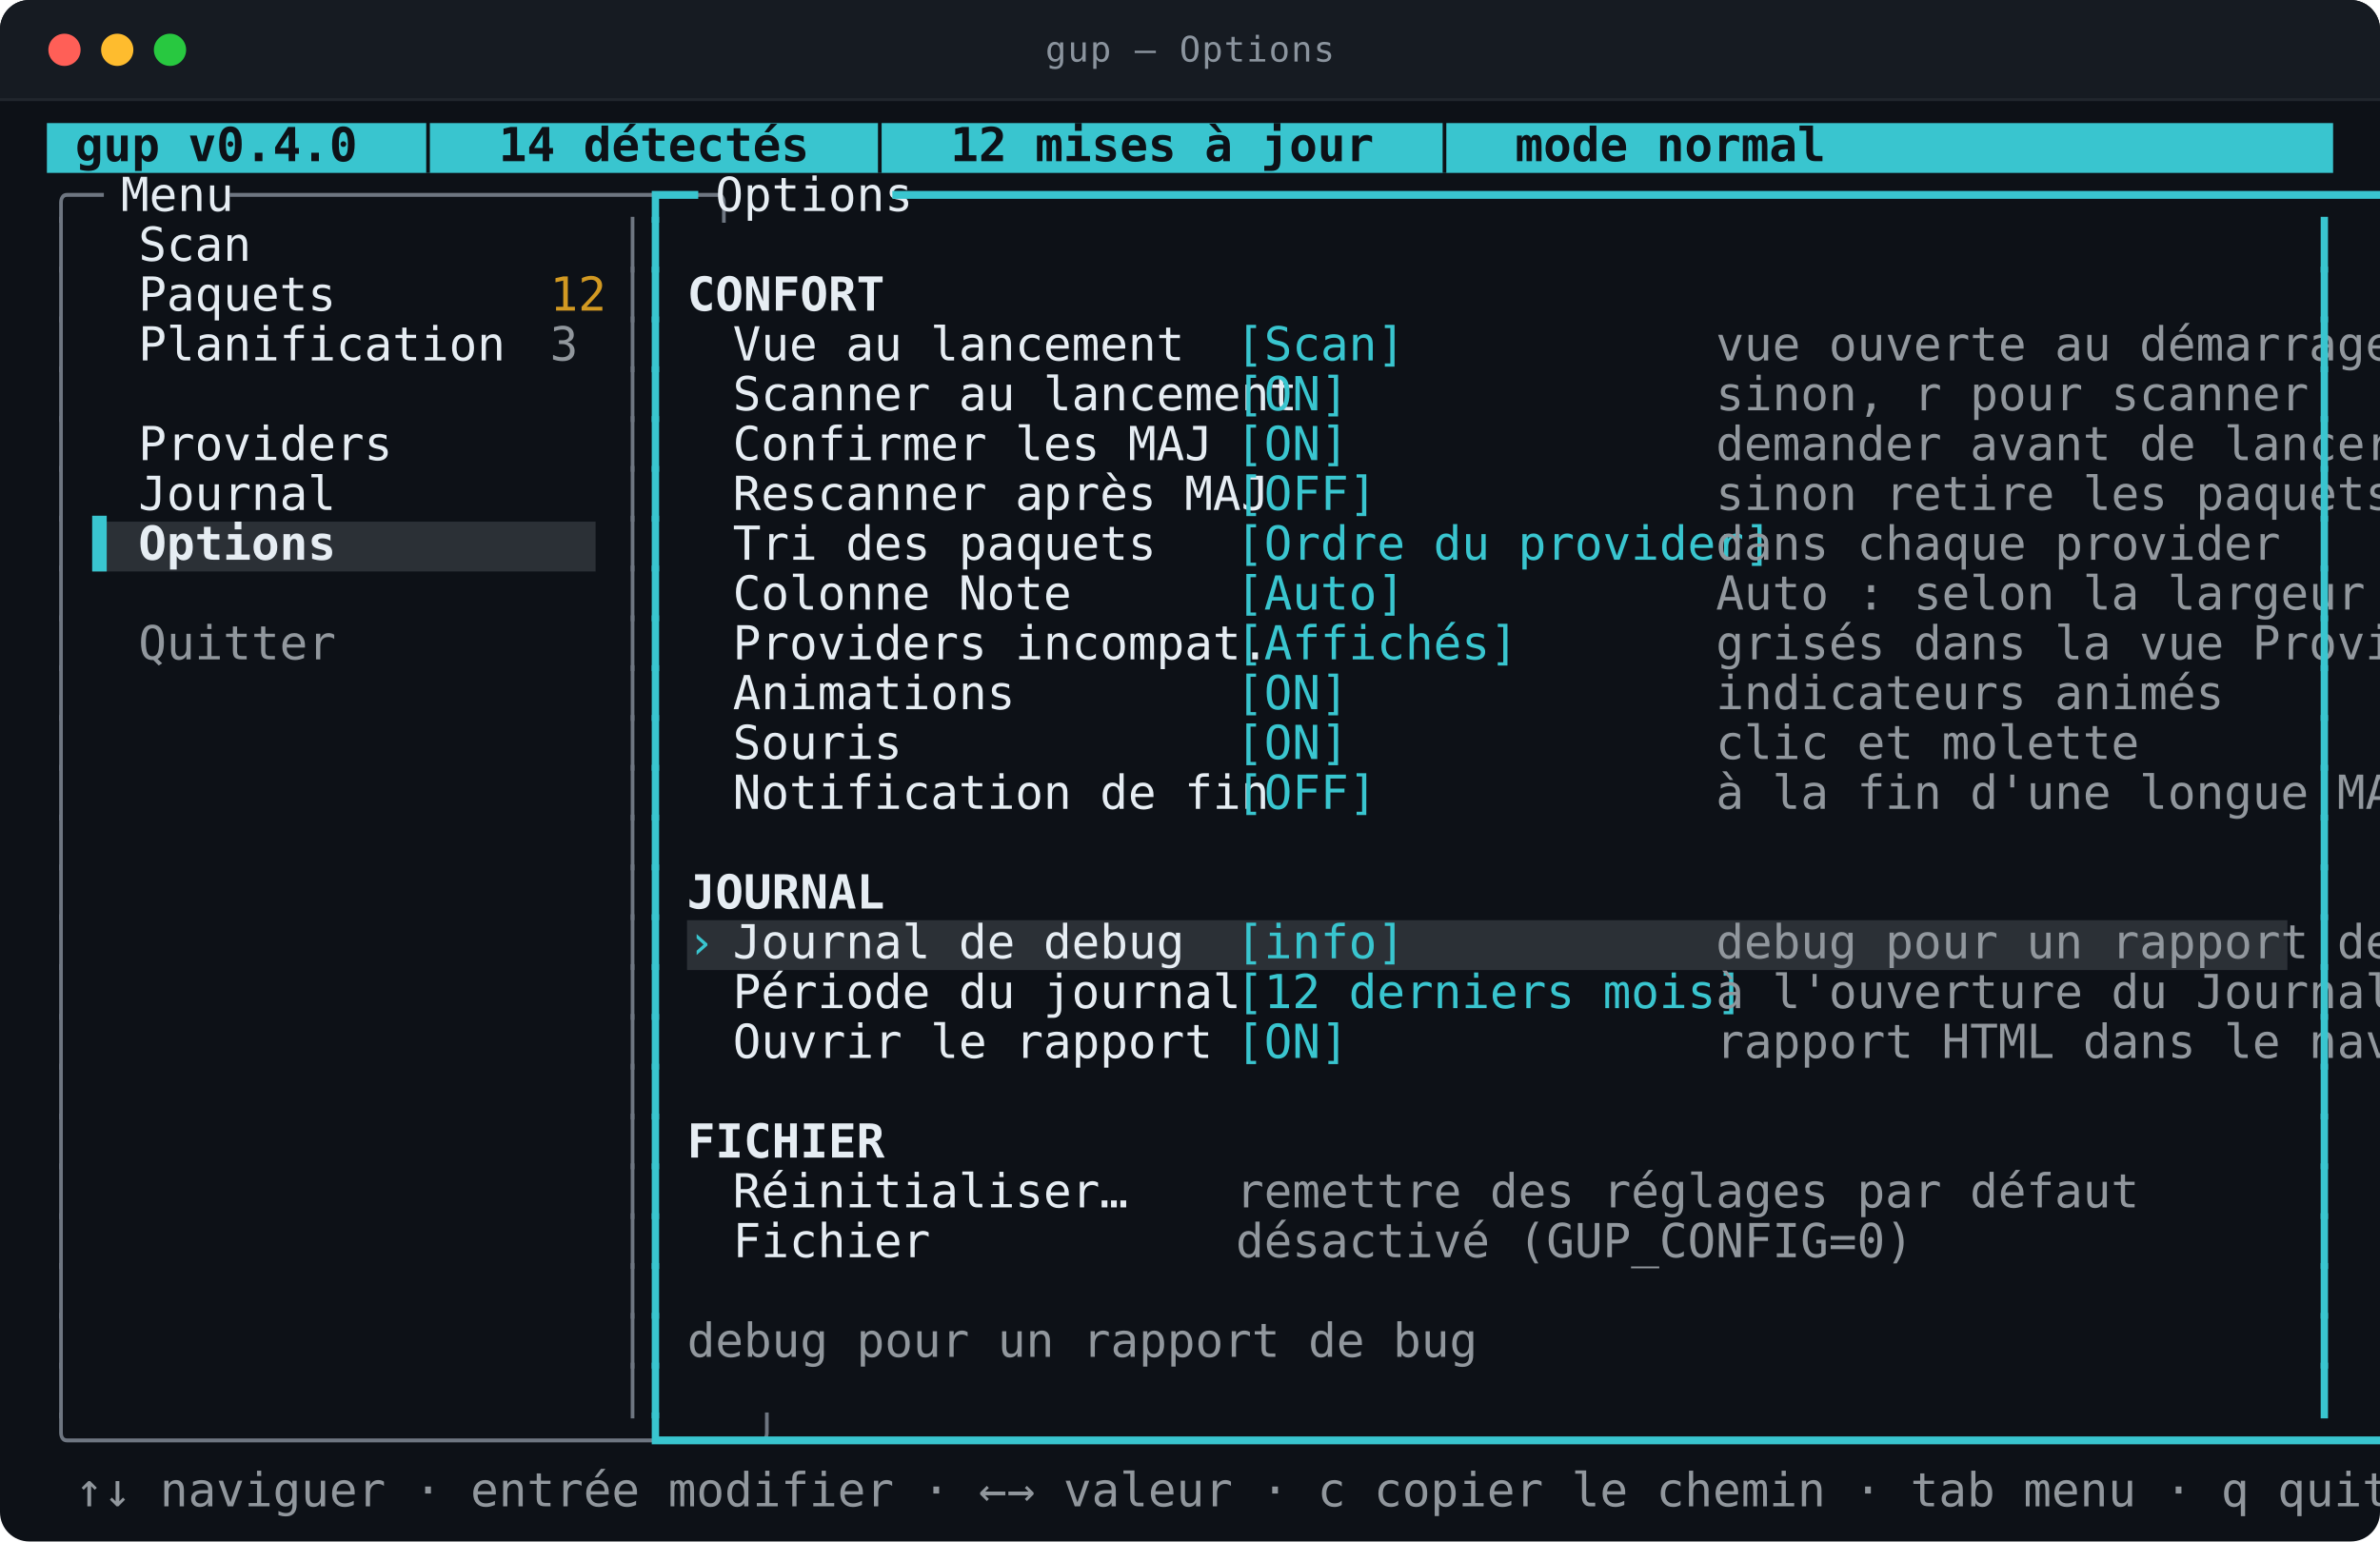
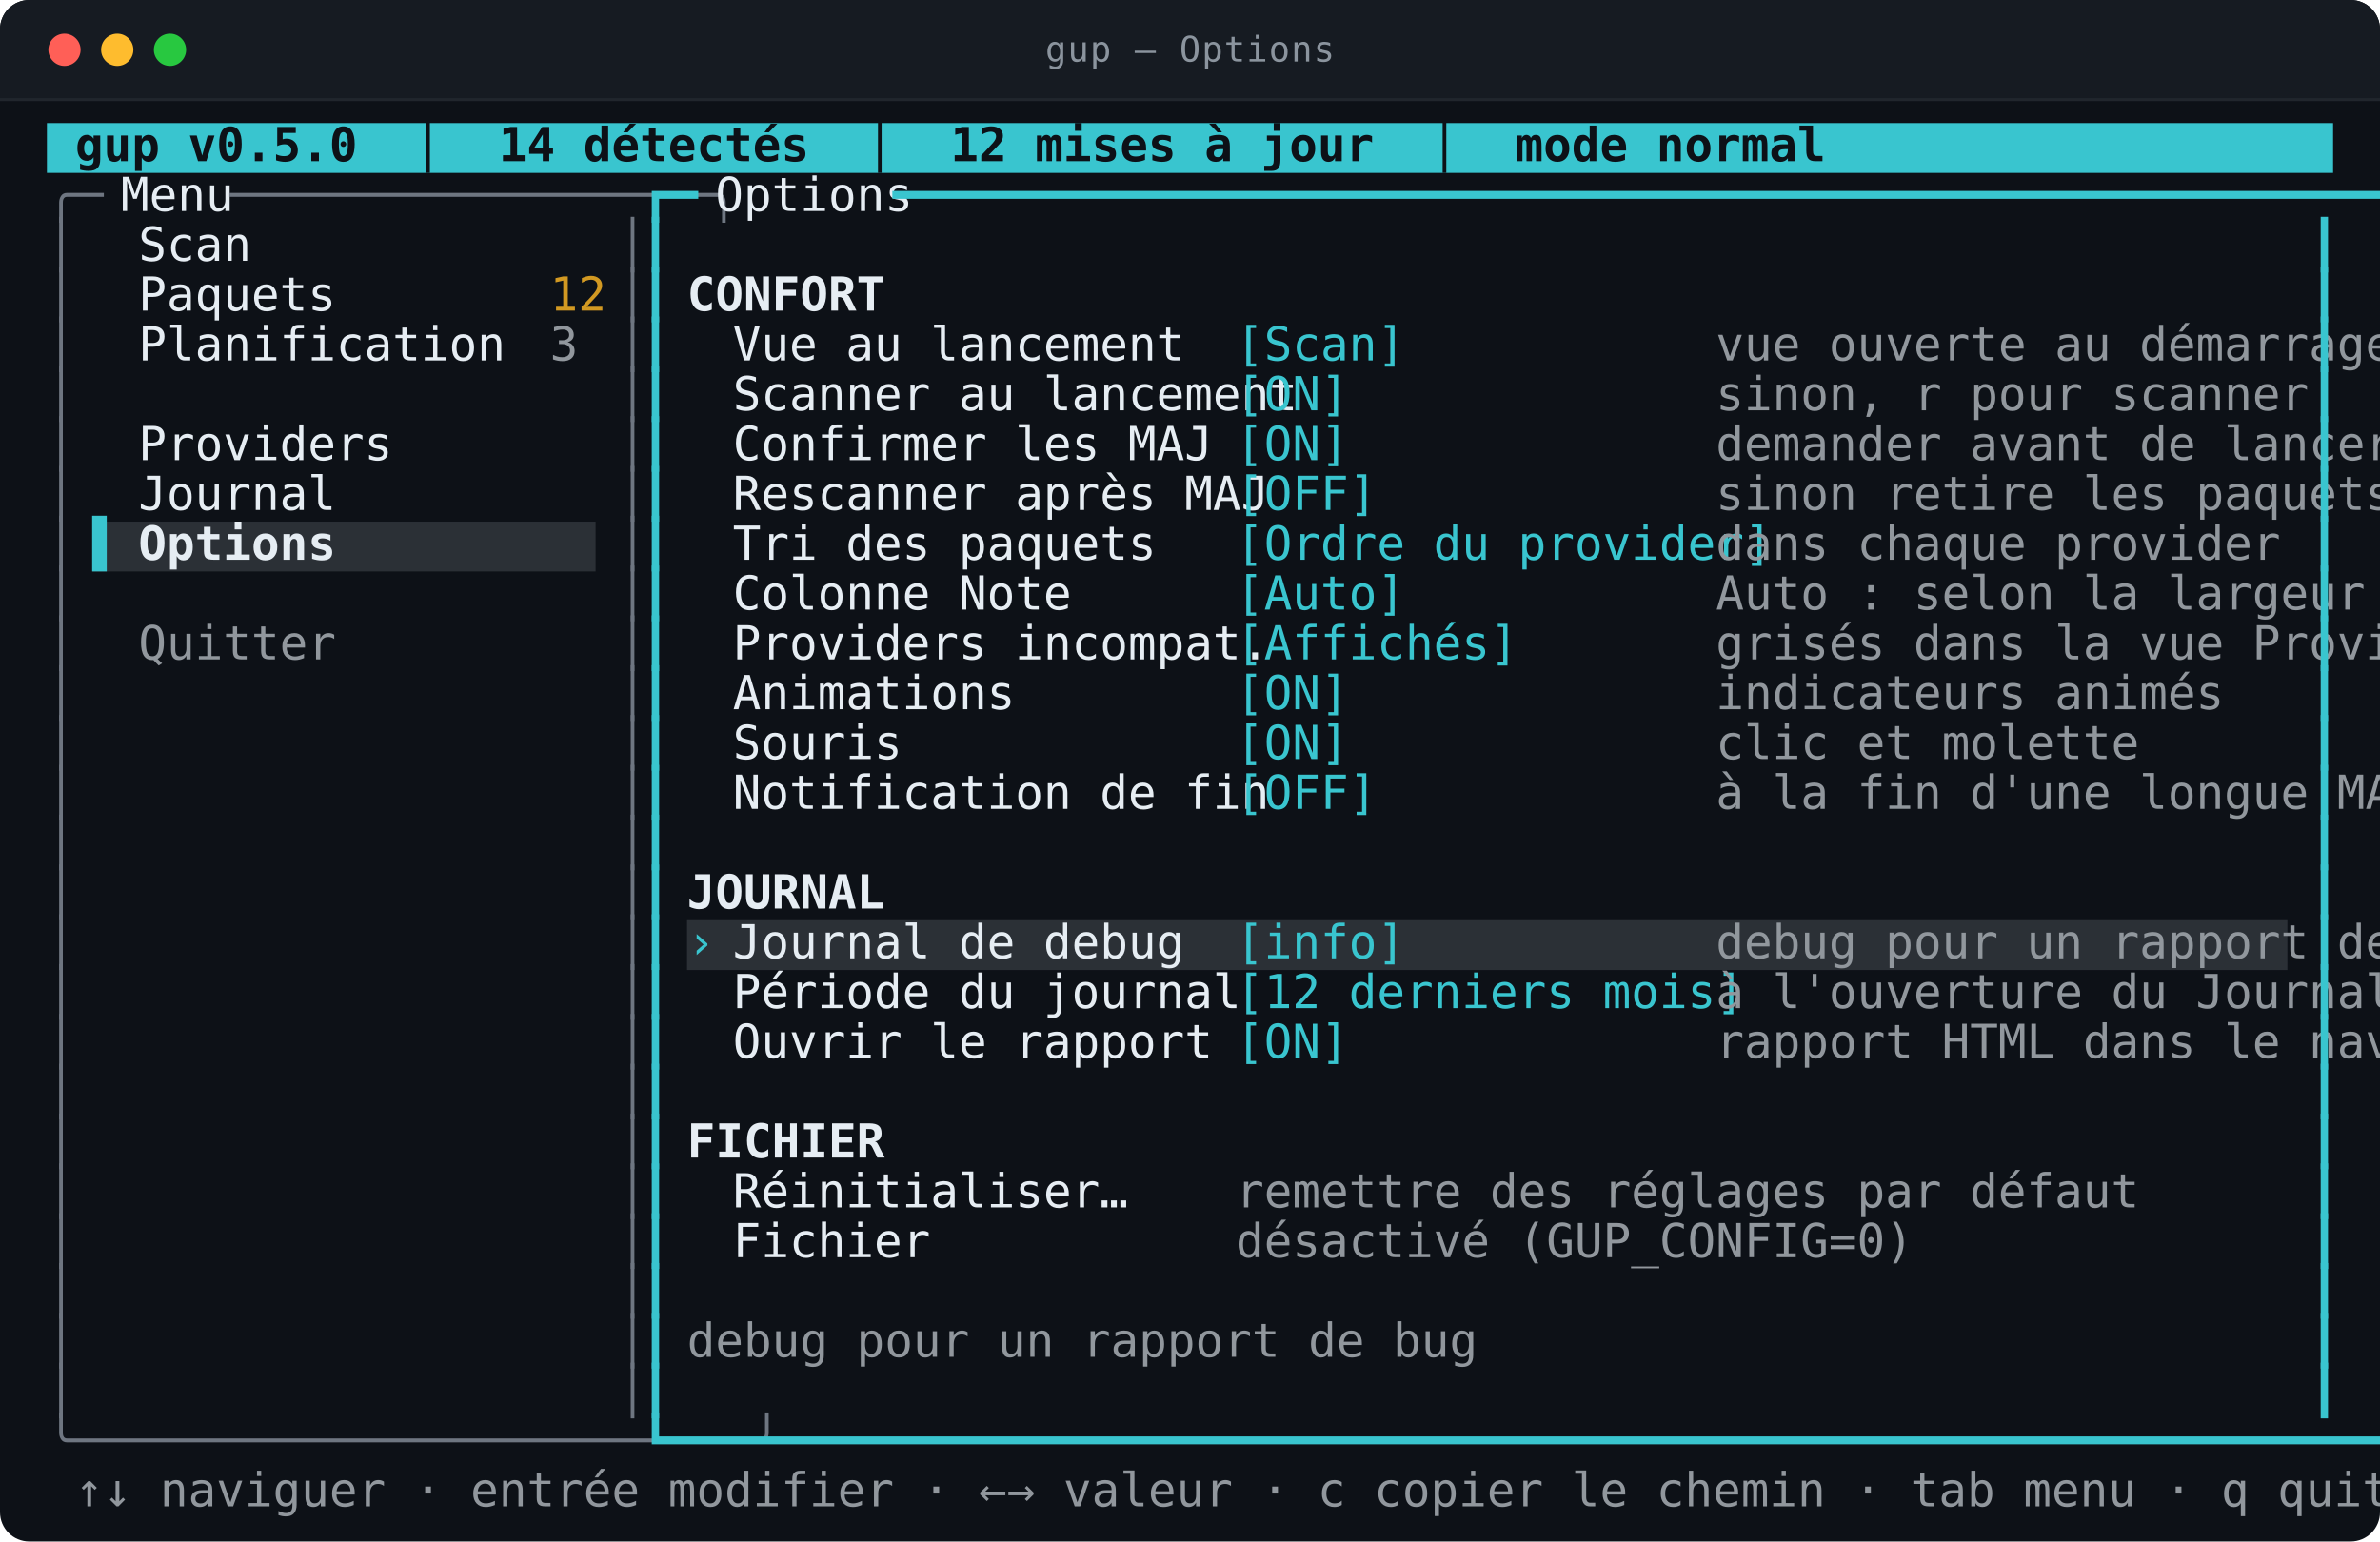
<svg xmlns="http://www.w3.org/2000/svg" viewBox="0 0 812.0 526.0" width="812.0" height="526.0" role="img" aria-labelledby="t d">
  <style>
text{font-family:ui-monospace,SFMono-Regular,"SF Mono",Menlo,Consolas,"DejaVu Sans Mono",monospace;font-size:16px}
.t{font-size:12px;letter-spacing:.4px;fill:#8b949e}
.b{font-weight:700}
.i{font-style:italic}
.u{text-decoration:underline}
.s{text-decoration:line-through}
.us{text-decoration:underline line-through}
.d{opacity:0.62}
.c0{fill:#39c5cf}
.c1{fill:#2b3036}
.c2{fill:#0d1117}
.c3{fill:#6e7681}
.c4{fill:#e6edf3}
.c5{fill:#d29922}
.c6{fill:#91979d}
</style>
  <rect y="0.0" width="812.0" height="526.0" rx="10.0" fill="#0d1117" />
  <rect y="0.0" width="812.0" height="34.0" rx="10.0" fill="#161b22" />
  <rect y="24.0" width="812.0" height="10.0" fill="#161b22" />
  <line x1="0.0" y1="34.0" x2="812.0" y2="34.0" stroke="#21262d" />
  <circle cx="22.0" cy="17.0" r="5.5" fill="#ff5f57" />
  <circle cx="40.0" cy="17.0" r="5.5" fill="#febc2e" />
  <circle cx="58.0" cy="17.0" r="5.5" fill="#28c840" />
  <text class="t" x="406.0" y="21.0" text-anchor="middle">gup — Options</text>
  <rect class="c0" x="16.0" y="42.0" width="780.0" height="17.0" />
  <rect class="c1" x="31.6" y="178.0" width="171.6" height="17.0" />
  <rect class="c1" x="234.4" y="314.0" width="546.0" height="17.0" />
-   <text class="c2 b" x="16.0" y="55.0" textLength="491.4" lengthAdjust="spacingAndGlyphs" xml:space="preserve"> gup v0.4.0  │  14 détectés  │  12 mises à jour  │  mode normal</text>
+   <text class="c2 b" x="16.0" y="55.0" textLength="491.4" lengthAdjust="spacingAndGlyphs" xml:space="preserve"> gup v0.5.0  │  14 détectés  │  12 mises à jour  │  mode normal</text>
  <text class="c3" x="16.0" y="72.0" textLength="15.6" lengthAdjust="spacingAndGlyphs" xml:space="preserve">╭─</text>
  <text class="c4" x="31.6" y="72.0" textLength="46.8" lengthAdjust="spacingAndGlyphs" xml:space="preserve"> Menu </text>
  <text class="c3" x="78.4" y="72.0" textLength="140.4" lengthAdjust="spacingAndGlyphs" xml:space="preserve">─────────────────╮</text>
  <text class="c0" x="218.8" y="72.0" textLength="15.6" lengthAdjust="spacingAndGlyphs" xml:space="preserve">┏━</text>
  <text class="c4" x="234.4" y="72.0" textLength="70.2" lengthAdjust="spacingAndGlyphs" xml:space="preserve"> Options </text>
  <text class="c0" x="304.6" y="72.0" textLength="491.4" lengthAdjust="spacingAndGlyphs" xml:space="preserve">━━━━━━━━━━━━━━━━━━━━━━━━━━━━━━━━━━━━━━━━━━━━━━━━━━━━━━━━━━━━━━┓</text>
  <text class="c3" x="16.0" y="89.0" textLength="7.8" lengthAdjust="spacingAndGlyphs" xml:space="preserve">│</text>
  <text class="c4" x="47.2" y="89.0" textLength="140.4" lengthAdjust="spacingAndGlyphs" xml:space="preserve">Scan              </text>
  <text class="c3" x="211.0" y="89.0" textLength="7.8" lengthAdjust="spacingAndGlyphs" xml:space="preserve">│</text>
  <text class="c0" x="218.8" y="89.0" textLength="7.8" lengthAdjust="spacingAndGlyphs" xml:space="preserve">┃</text>
  <text class="c0" x="788.2" y="89.0" textLength="7.8" lengthAdjust="spacingAndGlyphs" xml:space="preserve">┃</text>
  <text class="c3" x="16.0" y="106.0" textLength="7.8" lengthAdjust="spacingAndGlyphs" xml:space="preserve">│</text>
  <text class="c4" x="47.2" y="106.0" textLength="140.4" lengthAdjust="spacingAndGlyphs" xml:space="preserve">Paquets           </text>
  <text class="c5" x="187.6" y="106.0" textLength="15.6" lengthAdjust="spacingAndGlyphs" xml:space="preserve">12</text>
  <text class="c3" x="211.0" y="106.0" textLength="7.8" lengthAdjust="spacingAndGlyphs" xml:space="preserve">│</text>
  <text class="c0" x="218.8" y="106.0" textLength="7.8" lengthAdjust="spacingAndGlyphs" xml:space="preserve">┃</text>
  <text class="c4 b" x="234.4" y="106.0" textLength="54.6" lengthAdjust="spacingAndGlyphs" xml:space="preserve">CONFORT</text>
  <text class="c0" x="788.2" y="106.0" textLength="7.8" lengthAdjust="spacingAndGlyphs" xml:space="preserve">┃</text>
  <text class="c3" x="16.0" y="123.0" textLength="7.8" lengthAdjust="spacingAndGlyphs" xml:space="preserve">│</text>
  <text class="c4" x="47.2" y="123.0" textLength="140.4" lengthAdjust="spacingAndGlyphs" xml:space="preserve">Planification     </text>
  <text class="c6" x="187.6" y="123.0" textLength="7.8" lengthAdjust="spacingAndGlyphs" xml:space="preserve">3</text>
  <text class="c3" x="211.0" y="123.0" textLength="7.8" lengthAdjust="spacingAndGlyphs" xml:space="preserve">│</text>
  <text class="c0" x="218.8" y="123.0" textLength="7.8" lengthAdjust="spacingAndGlyphs" xml:space="preserve">┃</text>
  <text class="c4" x="250.0" y="123.0" textLength="171.6" lengthAdjust="spacingAndGlyphs" xml:space="preserve">Vue au lancement      </text>
  <text class="c0" x="421.6" y="123.0" textLength="163.8" lengthAdjust="spacingAndGlyphs" xml:space="preserve">[Scan]               </text>
  <text class="c6" x="585.4" y="123.0" textLength="187.2" lengthAdjust="spacingAndGlyphs" xml:space="preserve">vue ouverte au démarrage</text>
  <text class="c0" x="788.2" y="123.0" textLength="7.8" lengthAdjust="spacingAndGlyphs" xml:space="preserve">┃</text>
  <text class="c3" x="16.0" y="140.0" textLength="7.8" lengthAdjust="spacingAndGlyphs" xml:space="preserve">│</text>
  <text class="c3" x="211.0" y="140.0" textLength="7.8" lengthAdjust="spacingAndGlyphs" xml:space="preserve">│</text>
  <text class="c0" x="218.8" y="140.0" textLength="7.8" lengthAdjust="spacingAndGlyphs" xml:space="preserve">┃</text>
  <text class="c4" x="250.0" y="140.0" textLength="171.6" lengthAdjust="spacingAndGlyphs" xml:space="preserve">Scanner au lancement  </text>
  <text class="c0" x="421.6" y="140.0" textLength="163.8" lengthAdjust="spacingAndGlyphs" xml:space="preserve">[ON]                 </text>
  <text class="c6" x="585.4" y="140.0" textLength="163.8" lengthAdjust="spacingAndGlyphs" xml:space="preserve">sinon, r pour scanner</text>
  <text class="c0" x="788.2" y="140.0" textLength="7.8" lengthAdjust="spacingAndGlyphs" xml:space="preserve">┃</text>
  <text class="c3" x="16.0" y="157.0" textLength="7.8" lengthAdjust="spacingAndGlyphs" xml:space="preserve">│</text>
  <text class="c4" x="47.2" y="157.0" textLength="140.4" lengthAdjust="spacingAndGlyphs" xml:space="preserve">Providers         </text>
  <text class="c3" x="211.0" y="157.0" textLength="7.8" lengthAdjust="spacingAndGlyphs" xml:space="preserve">│</text>
  <text class="c0" x="218.8" y="157.0" textLength="7.8" lengthAdjust="spacingAndGlyphs" xml:space="preserve">┃</text>
  <text class="c4" x="250.0" y="157.0" textLength="171.6" lengthAdjust="spacingAndGlyphs" xml:space="preserve">Confirmer les MAJ     </text>
  <text class="c0" x="421.6" y="157.0" textLength="163.8" lengthAdjust="spacingAndGlyphs" xml:space="preserve">[ON]                 </text>
  <text class="c6" x="585.4" y="157.0" textLength="187.2" lengthAdjust="spacingAndGlyphs" xml:space="preserve">demander avant de lancer</text>
  <text class="c0" x="788.2" y="157.0" textLength="7.8" lengthAdjust="spacingAndGlyphs" xml:space="preserve">┃</text>
  <text class="c3" x="16.0" y="174.0" textLength="7.8" lengthAdjust="spacingAndGlyphs" xml:space="preserve">│</text>
  <text class="c4" x="47.2" y="174.0" textLength="140.4" lengthAdjust="spacingAndGlyphs" xml:space="preserve">Journal           </text>
  <text class="c3" x="211.0" y="174.0" textLength="7.8" lengthAdjust="spacingAndGlyphs" xml:space="preserve">│</text>
  <text class="c0" x="218.8" y="174.0" textLength="7.8" lengthAdjust="spacingAndGlyphs" xml:space="preserve">┃</text>
  <text class="c4" x="250.0" y="174.0" textLength="171.6" lengthAdjust="spacingAndGlyphs" xml:space="preserve">Rescanner après MAJ   </text>
  <text class="c0" x="421.6" y="174.0" textLength="163.8" lengthAdjust="spacingAndGlyphs" xml:space="preserve">[OFF]                </text>
  <text class="c6" x="585.4" y="174.0" textLength="195.0" lengthAdjust="spacingAndGlyphs" xml:space="preserve">sinon retire les paquets…</text>
  <text class="c0" x="788.2" y="174.0" textLength="7.8" lengthAdjust="spacingAndGlyphs" xml:space="preserve">┃</text>
  <text class="c3" x="16.0" y="191.0" textLength="7.8" lengthAdjust="spacingAndGlyphs" xml:space="preserve">│</text>
  <text class="c0" x="31.6" y="191.0" textLength="15.6" lengthAdjust="spacingAndGlyphs" xml:space="preserve">▌ </text>
  <text class="c4 b" x="47.2" y="191.0" textLength="140.4" lengthAdjust="spacingAndGlyphs" xml:space="preserve">Options           </text>
  <text class="c3" x="211.0" y="191.0" textLength="7.8" lengthAdjust="spacingAndGlyphs" xml:space="preserve">│</text>
  <text class="c0" x="218.8" y="191.0" textLength="7.8" lengthAdjust="spacingAndGlyphs" xml:space="preserve">┃</text>
  <text class="c4" x="250.0" y="191.0" textLength="171.6" lengthAdjust="spacingAndGlyphs" xml:space="preserve">Tri des paquets       </text>
  <text class="c0" x="421.6" y="191.0" textLength="163.8" lengthAdjust="spacingAndGlyphs" xml:space="preserve">[Ordre du provider]  </text>
  <text class="c6" x="585.4" y="191.0" textLength="156.0" lengthAdjust="spacingAndGlyphs" xml:space="preserve">dans chaque provider</text>
  <text class="c0" x="788.2" y="191.0" textLength="7.8" lengthAdjust="spacingAndGlyphs" xml:space="preserve">┃</text>
  <text class="c3" x="16.0" y="208.0" textLength="7.8" lengthAdjust="spacingAndGlyphs" xml:space="preserve">│</text>
  <text class="c3" x="211.0" y="208.0" textLength="7.8" lengthAdjust="spacingAndGlyphs" xml:space="preserve">│</text>
  <text class="c0" x="218.8" y="208.0" textLength="7.8" lengthAdjust="spacingAndGlyphs" xml:space="preserve">┃</text>
  <text class="c4" x="250.0" y="208.0" textLength="171.6" lengthAdjust="spacingAndGlyphs" xml:space="preserve">Colonne Note          </text>
  <text class="c0" x="421.6" y="208.0" textLength="163.8" lengthAdjust="spacingAndGlyphs" xml:space="preserve">[Auto]               </text>
  <text class="c6" x="585.4" y="208.0" textLength="179.4" lengthAdjust="spacingAndGlyphs" xml:space="preserve">Auto : selon la largeur</text>
  <text class="c0" x="788.2" y="208.0" textLength="7.8" lengthAdjust="spacingAndGlyphs" xml:space="preserve">┃</text>
  <text class="c3" x="16.0" y="225.0" textLength="7.8" lengthAdjust="spacingAndGlyphs" xml:space="preserve">│</text>
  <text class="c6" x="47.2" y="225.0" textLength="140.4" lengthAdjust="spacingAndGlyphs" xml:space="preserve">Quitter           </text>
  <text class="c3" x="211.0" y="225.0" textLength="7.8" lengthAdjust="spacingAndGlyphs" xml:space="preserve">│</text>
  <text class="c0" x="218.8" y="225.0" textLength="7.8" lengthAdjust="spacingAndGlyphs" xml:space="preserve">┃</text>
  <text class="c4" x="250.0" y="225.0" textLength="171.6" lengthAdjust="spacingAndGlyphs" xml:space="preserve">Providers incompat.   </text>
  <text class="c0" x="421.6" y="225.0" textLength="163.8" lengthAdjust="spacingAndGlyphs" xml:space="preserve">[Affichés]           </text>
  <text class="c6" x="585.4" y="225.0" textLength="195.0" lengthAdjust="spacingAndGlyphs" xml:space="preserve">grisés dans la vue Provi…</text>
  <text class="c0" x="788.2" y="225.0" textLength="7.8" lengthAdjust="spacingAndGlyphs" xml:space="preserve">┃</text>
  <text class="c3" x="16.0" y="242.0" textLength="7.8" lengthAdjust="spacingAndGlyphs" xml:space="preserve">│</text>
  <text class="c3" x="211.0" y="242.0" textLength="7.8" lengthAdjust="spacingAndGlyphs" xml:space="preserve">│</text>
  <text class="c0" x="218.8" y="242.0" textLength="7.8" lengthAdjust="spacingAndGlyphs" xml:space="preserve">┃</text>
  <text class="c4" x="250.0" y="242.0" textLength="171.6" lengthAdjust="spacingAndGlyphs" xml:space="preserve">Animations            </text>
  <text class="c0" x="421.6" y="242.0" textLength="163.8" lengthAdjust="spacingAndGlyphs" xml:space="preserve">[ON]                 </text>
  <text class="c6" x="585.4" y="242.0" textLength="140.4" lengthAdjust="spacingAndGlyphs" xml:space="preserve">indicateurs animés</text>
  <text class="c0" x="788.2" y="242.0" textLength="7.8" lengthAdjust="spacingAndGlyphs" xml:space="preserve">┃</text>
  <text class="c3" x="16.0" y="259.0" textLength="7.8" lengthAdjust="spacingAndGlyphs" xml:space="preserve">│</text>
  <text class="c3" x="211.0" y="259.0" textLength="7.8" lengthAdjust="spacingAndGlyphs" xml:space="preserve">│</text>
  <text class="c0" x="218.8" y="259.0" textLength="7.8" lengthAdjust="spacingAndGlyphs" xml:space="preserve">┃</text>
  <text class="c4" x="250.0" y="259.0" textLength="171.6" lengthAdjust="spacingAndGlyphs" xml:space="preserve">Souris                </text>
  <text class="c0" x="421.6" y="259.0" textLength="163.8" lengthAdjust="spacingAndGlyphs" xml:space="preserve">[ON]                 </text>
  <text class="c6" x="585.4" y="259.0" textLength="117.0" lengthAdjust="spacingAndGlyphs" xml:space="preserve">clic et molette</text>
  <text class="c0" x="788.2" y="259.0" textLength="7.8" lengthAdjust="spacingAndGlyphs" xml:space="preserve">┃</text>
  <text class="c3" x="16.0" y="276.0" textLength="7.8" lengthAdjust="spacingAndGlyphs" xml:space="preserve">│</text>
  <text class="c3" x="211.0" y="276.0" textLength="7.8" lengthAdjust="spacingAndGlyphs" xml:space="preserve">│</text>
  <text class="c0" x="218.8" y="276.0" textLength="7.8" lengthAdjust="spacingAndGlyphs" xml:space="preserve">┃</text>
  <text class="c4" x="250.0" y="276.0" textLength="171.6" lengthAdjust="spacingAndGlyphs" xml:space="preserve">Notification de fin   </text>
  <text class="c0" x="421.6" y="276.0" textLength="163.8" lengthAdjust="spacingAndGlyphs" xml:space="preserve">[OFF]                </text>
  <text class="c6" x="585.4" y="276.0" textLength="195.0" lengthAdjust="spacingAndGlyphs" xml:space="preserve">à la fin d'une longue MAJ</text>
  <text class="c0" x="788.2" y="276.0" textLength="7.8" lengthAdjust="spacingAndGlyphs" xml:space="preserve">┃</text>
  <text class="c3" x="16.0" y="293.0" textLength="7.8" lengthAdjust="spacingAndGlyphs" xml:space="preserve">│</text>
  <text class="c3" x="211.0" y="293.0" textLength="7.8" lengthAdjust="spacingAndGlyphs" xml:space="preserve">│</text>
  <text class="c0" x="218.8" y="293.0" textLength="7.8" lengthAdjust="spacingAndGlyphs" xml:space="preserve">┃</text>
  <text class="c0" x="788.2" y="293.0" textLength="7.8" lengthAdjust="spacingAndGlyphs" xml:space="preserve">┃</text>
  <text class="c3" x="16.0" y="310.0" textLength="7.8" lengthAdjust="spacingAndGlyphs" xml:space="preserve">│</text>
  <text class="c3" x="211.0" y="310.0" textLength="7.8" lengthAdjust="spacingAndGlyphs" xml:space="preserve">│</text>
  <text class="c0" x="218.8" y="310.0" textLength="7.8" lengthAdjust="spacingAndGlyphs" xml:space="preserve">┃</text>
  <text class="c4 b" x="234.4" y="310.0" textLength="54.6" lengthAdjust="spacingAndGlyphs" xml:space="preserve">JOURNAL</text>
  <text class="c0" x="788.2" y="310.0" textLength="7.8" lengthAdjust="spacingAndGlyphs" xml:space="preserve">┃</text>
  <text class="c3" x="16.0" y="327.0" textLength="7.8" lengthAdjust="spacingAndGlyphs" xml:space="preserve">│</text>
  <text class="c3" x="211.0" y="327.0" textLength="7.8" lengthAdjust="spacingAndGlyphs" xml:space="preserve">│</text>
  <text class="c0" x="218.8" y="327.0" textLength="7.8" lengthAdjust="spacingAndGlyphs" xml:space="preserve">┃</text>
  <text class="c0" x="234.4" y="327.0" textLength="15.6" lengthAdjust="spacingAndGlyphs" xml:space="preserve">› </text>
  <text class="c4" x="250.0" y="327.0" textLength="171.6" lengthAdjust="spacingAndGlyphs" xml:space="preserve">Journal de debug      </text>
  <text class="c0" x="421.6" y="327.0" textLength="163.8" lengthAdjust="spacingAndGlyphs" xml:space="preserve">[info]               </text>
  <text class="c6" x="585.4" y="327.0" textLength="195.0" lengthAdjust="spacingAndGlyphs" xml:space="preserve">debug pour un rapport de…</text>
  <text class="c0" x="788.2" y="327.0" textLength="7.8" lengthAdjust="spacingAndGlyphs" xml:space="preserve">┃</text>
  <text class="c3" x="16.0" y="344.0" textLength="7.8" lengthAdjust="spacingAndGlyphs" xml:space="preserve">│</text>
  <text class="c3" x="211.0" y="344.0" textLength="7.8" lengthAdjust="spacingAndGlyphs" xml:space="preserve">│</text>
  <text class="c0" x="218.8" y="344.0" textLength="7.8" lengthAdjust="spacingAndGlyphs" xml:space="preserve">┃</text>
  <text class="c4" x="250.0" y="344.0" textLength="171.6" lengthAdjust="spacingAndGlyphs" xml:space="preserve">Période du journal    </text>
  <text class="c0" x="421.6" y="344.0" textLength="163.8" lengthAdjust="spacingAndGlyphs" xml:space="preserve">[12 derniers mois]   </text>
  <text class="c6" x="585.4" y="344.0" textLength="187.2" lengthAdjust="spacingAndGlyphs" xml:space="preserve">à l'ouverture du Journal</text>
  <text class="c0" x="788.2" y="344.0" textLength="7.8" lengthAdjust="spacingAndGlyphs" xml:space="preserve">┃</text>
  <text class="c3" x="16.0" y="361.0" textLength="7.8" lengthAdjust="spacingAndGlyphs" xml:space="preserve">│</text>
  <text class="c3" x="211.0" y="361.0" textLength="7.8" lengthAdjust="spacingAndGlyphs" xml:space="preserve">│</text>
  <text class="c0" x="218.8" y="361.0" textLength="7.8" lengthAdjust="spacingAndGlyphs" xml:space="preserve">┃</text>
  <text class="c4" x="250.0" y="361.0" textLength="171.6" lengthAdjust="spacingAndGlyphs" xml:space="preserve">Ouvrir le rapport     </text>
  <text class="c0" x="421.6" y="361.0" textLength="163.8" lengthAdjust="spacingAndGlyphs" xml:space="preserve">[ON]                 </text>
  <text class="c6" x="585.4" y="361.0" textLength="195.0" lengthAdjust="spacingAndGlyphs" xml:space="preserve">rapport HTML dans le nav…</text>
  <text class="c0" x="788.2" y="361.0" textLength="7.8" lengthAdjust="spacingAndGlyphs" xml:space="preserve">┃</text>
  <text class="c3" x="16.0" y="378.0" textLength="7.8" lengthAdjust="spacingAndGlyphs" xml:space="preserve">│</text>
  <text class="c3" x="211.0" y="378.0" textLength="7.8" lengthAdjust="spacingAndGlyphs" xml:space="preserve">│</text>
  <text class="c0" x="218.8" y="378.0" textLength="7.8" lengthAdjust="spacingAndGlyphs" xml:space="preserve">┃</text>
  <text class="c0" x="788.2" y="378.0" textLength="7.8" lengthAdjust="spacingAndGlyphs" xml:space="preserve">┃</text>
  <text class="c3" x="16.0" y="395.0" textLength="7.8" lengthAdjust="spacingAndGlyphs" xml:space="preserve">│</text>
  <text class="c3" x="211.0" y="395.0" textLength="7.8" lengthAdjust="spacingAndGlyphs" xml:space="preserve">│</text>
  <text class="c0" x="218.8" y="395.0" textLength="7.8" lengthAdjust="spacingAndGlyphs" xml:space="preserve">┃</text>
  <text class="c4 b" x="234.4" y="395.0" textLength="54.6" lengthAdjust="spacingAndGlyphs" xml:space="preserve">FICHIER</text>
  <text class="c0" x="788.2" y="395.0" textLength="7.8" lengthAdjust="spacingAndGlyphs" xml:space="preserve">┃</text>
  <text class="c3" x="16.0" y="412.0" textLength="7.8" lengthAdjust="spacingAndGlyphs" xml:space="preserve">│</text>
  <text class="c3" x="211.0" y="412.0" textLength="7.8" lengthAdjust="spacingAndGlyphs" xml:space="preserve">│</text>
  <text class="c0" x="218.8" y="412.0" textLength="7.8" lengthAdjust="spacingAndGlyphs" xml:space="preserve">┃</text>
  <text class="c4" x="250.0" y="412.0" textLength="171.6" lengthAdjust="spacingAndGlyphs" xml:space="preserve">Réinitialiser…        </text>
  <text class="c6" x="421.6" y="412.0" textLength="249.6" lengthAdjust="spacingAndGlyphs" xml:space="preserve">remettre des réglages par défaut</text>
  <text class="c0" x="788.2" y="412.0" textLength="7.8" lengthAdjust="spacingAndGlyphs" xml:space="preserve">┃</text>
  <text class="c3" x="16.0" y="429.0" textLength="7.8" lengthAdjust="spacingAndGlyphs" xml:space="preserve">│</text>
  <text class="c3" x="211.0" y="429.0" textLength="7.8" lengthAdjust="spacingAndGlyphs" xml:space="preserve">│</text>
  <text class="c0" x="218.8" y="429.0" textLength="7.8" lengthAdjust="spacingAndGlyphs" xml:space="preserve">┃</text>
  <text class="c4" x="250.0" y="429.0" textLength="171.6" lengthAdjust="spacingAndGlyphs" xml:space="preserve">Fichier               </text>
  <text class="c6" x="421.6" y="429.0" textLength="187.2" lengthAdjust="spacingAndGlyphs" xml:space="preserve">désactivé (GUP_CONFIG=0)</text>
  <text class="c0" x="788.2" y="429.0" textLength="7.8" lengthAdjust="spacingAndGlyphs" xml:space="preserve">┃</text>
  <text class="c3" x="16.0" y="446.0" textLength="7.8" lengthAdjust="spacingAndGlyphs" xml:space="preserve">│</text>
  <text class="c3" x="211.0" y="446.0" textLength="7.8" lengthAdjust="spacingAndGlyphs" xml:space="preserve">│</text>
  <text class="c0" x="218.8" y="446.0" textLength="7.8" lengthAdjust="spacingAndGlyphs" xml:space="preserve">┃</text>
  <text class="c0" x="788.2" y="446.0" textLength="7.8" lengthAdjust="spacingAndGlyphs" xml:space="preserve">┃</text>
  <text class="c3" x="16.0" y="463.0" textLength="7.8" lengthAdjust="spacingAndGlyphs" xml:space="preserve">│</text>
  <text class="c3" x="211.0" y="463.0" textLength="7.8" lengthAdjust="spacingAndGlyphs" xml:space="preserve">│</text>
  <text class="c0" x="218.8" y="463.0" textLength="7.8" lengthAdjust="spacingAndGlyphs" xml:space="preserve">┃</text>
  <text class="c6" x="234.4" y="463.0" textLength="218.4" lengthAdjust="spacingAndGlyphs" xml:space="preserve">debug pour un rapport de bug</text>
  <text class="c0" x="788.2" y="463.0" textLength="7.8" lengthAdjust="spacingAndGlyphs" xml:space="preserve">┃</text>
  <text class="c3" x="16.0" y="480.0" textLength="7.8" lengthAdjust="spacingAndGlyphs" xml:space="preserve">│</text>
  <text class="c3" x="211.0" y="480.0" textLength="7.8" lengthAdjust="spacingAndGlyphs" xml:space="preserve">│</text>
  <text class="c0" x="218.8" y="480.0" textLength="7.8" lengthAdjust="spacingAndGlyphs" xml:space="preserve">┃</text>
  <text class="c0" x="788.2" y="480.0" textLength="7.8" lengthAdjust="spacingAndGlyphs" xml:space="preserve">┃</text>
  <text class="c3" x="16.0" y="497.0" textLength="202.8" lengthAdjust="spacingAndGlyphs" xml:space="preserve">╰────────────────────────╯</text>
  <text class="c0" x="218.8" y="497.0" textLength="577.2" lengthAdjust="spacingAndGlyphs" xml:space="preserve">┗━━━━━━━━━━━━━━━━━━━━━━━━━━━━━━━━━━━━━━━━━━━━━━━━━━━━━━━━━━━━━━━━━━━━━━━━┛</text>
  <text class="c6" x="16.0" y="514.0" textLength="670.8" lengthAdjust="spacingAndGlyphs" xml:space="preserve"> ↑↓ naviguer · entrée modifier · ←→ valeur · c copier le chemin · tab menu · q quitter</text>
</svg>
